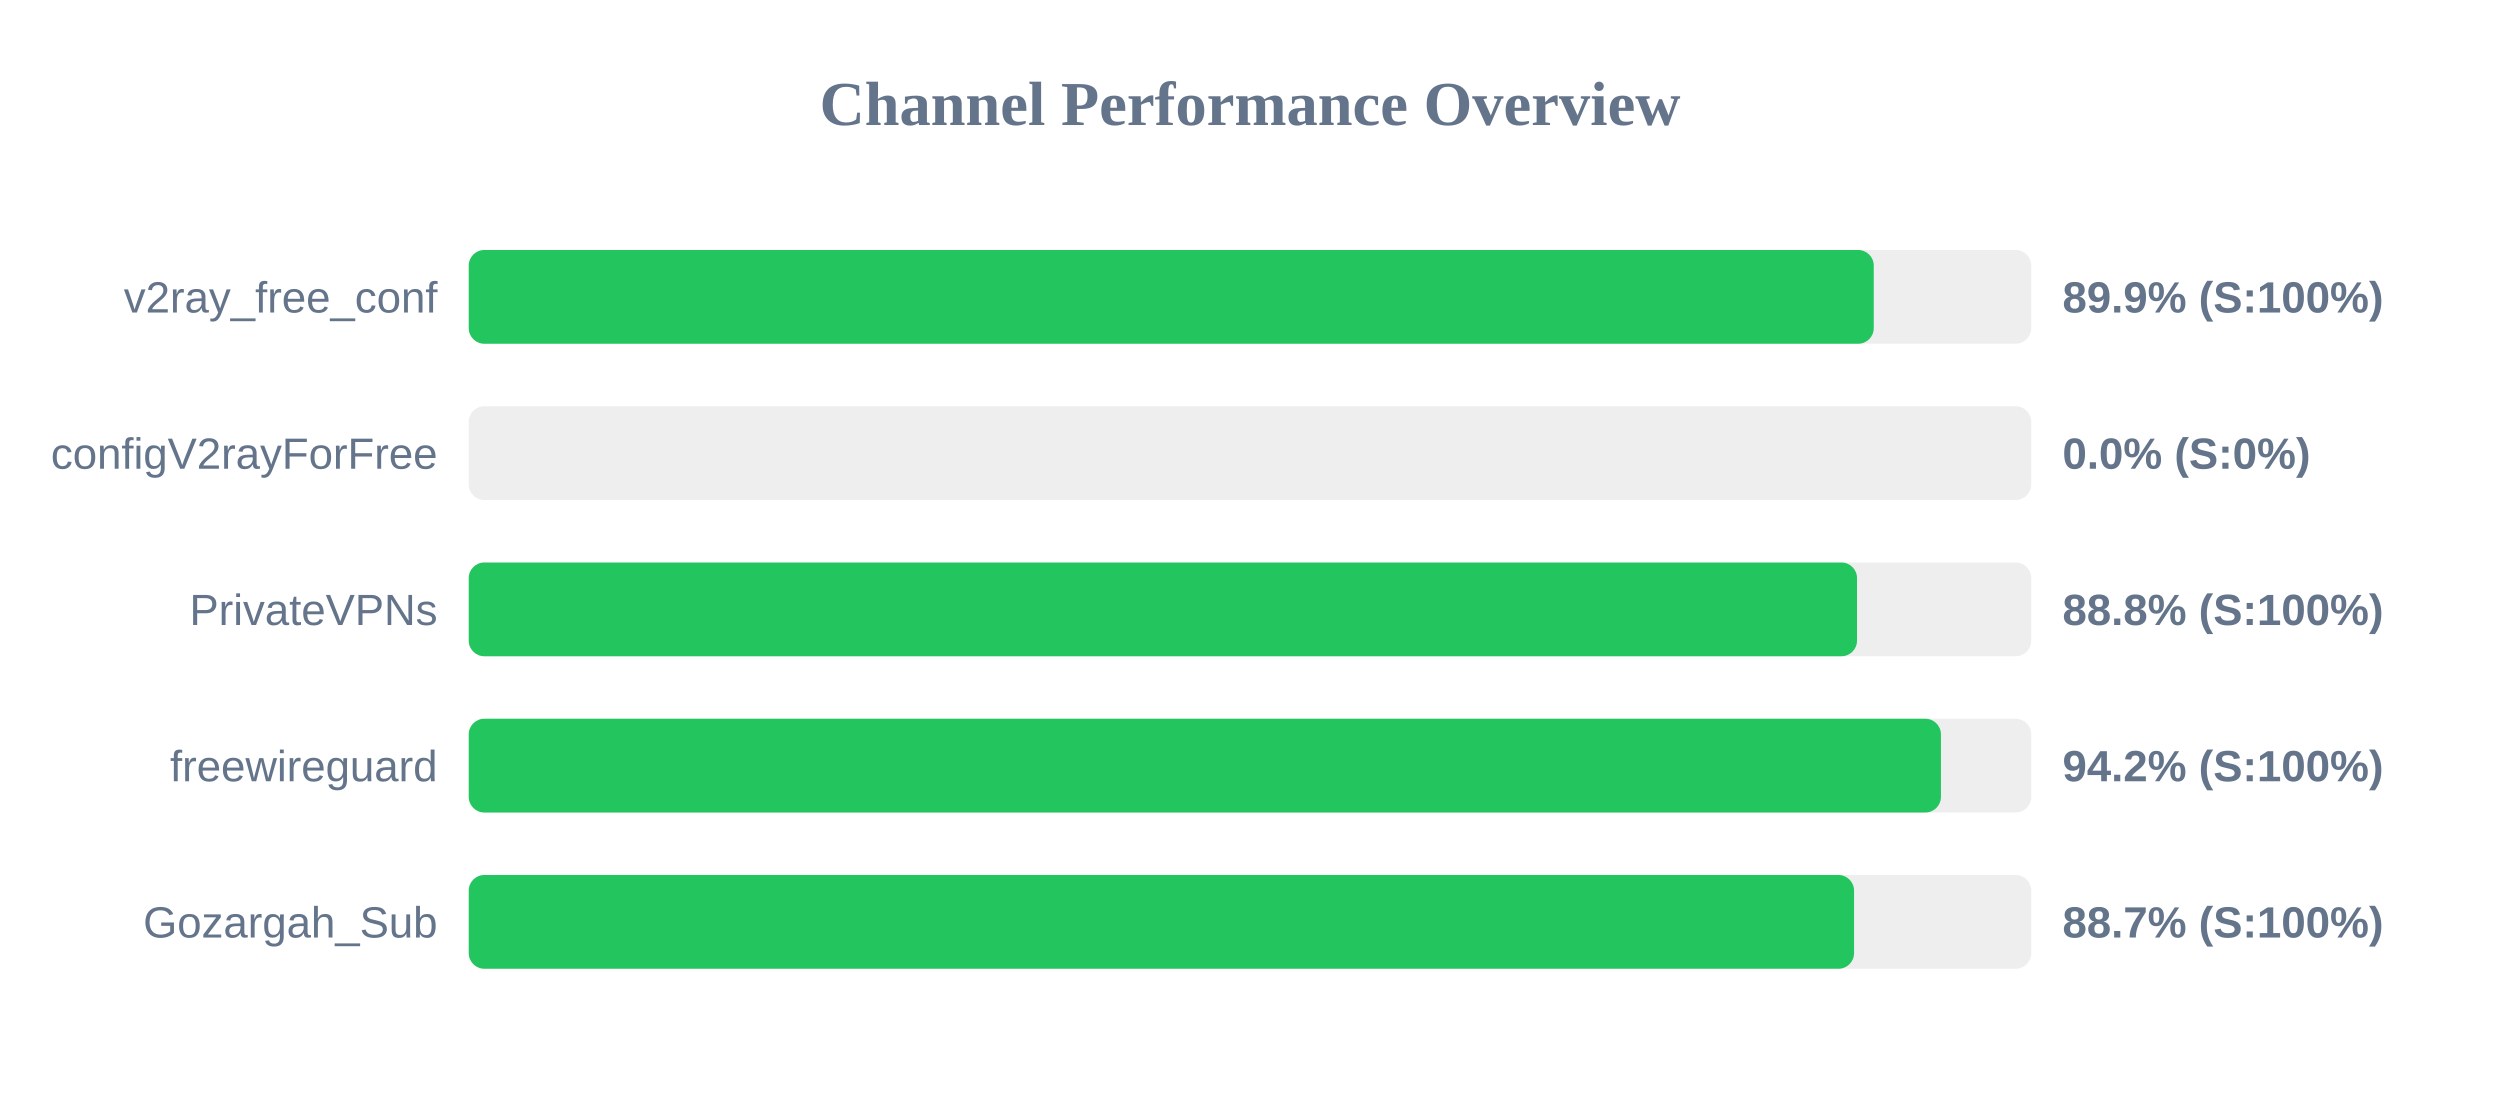
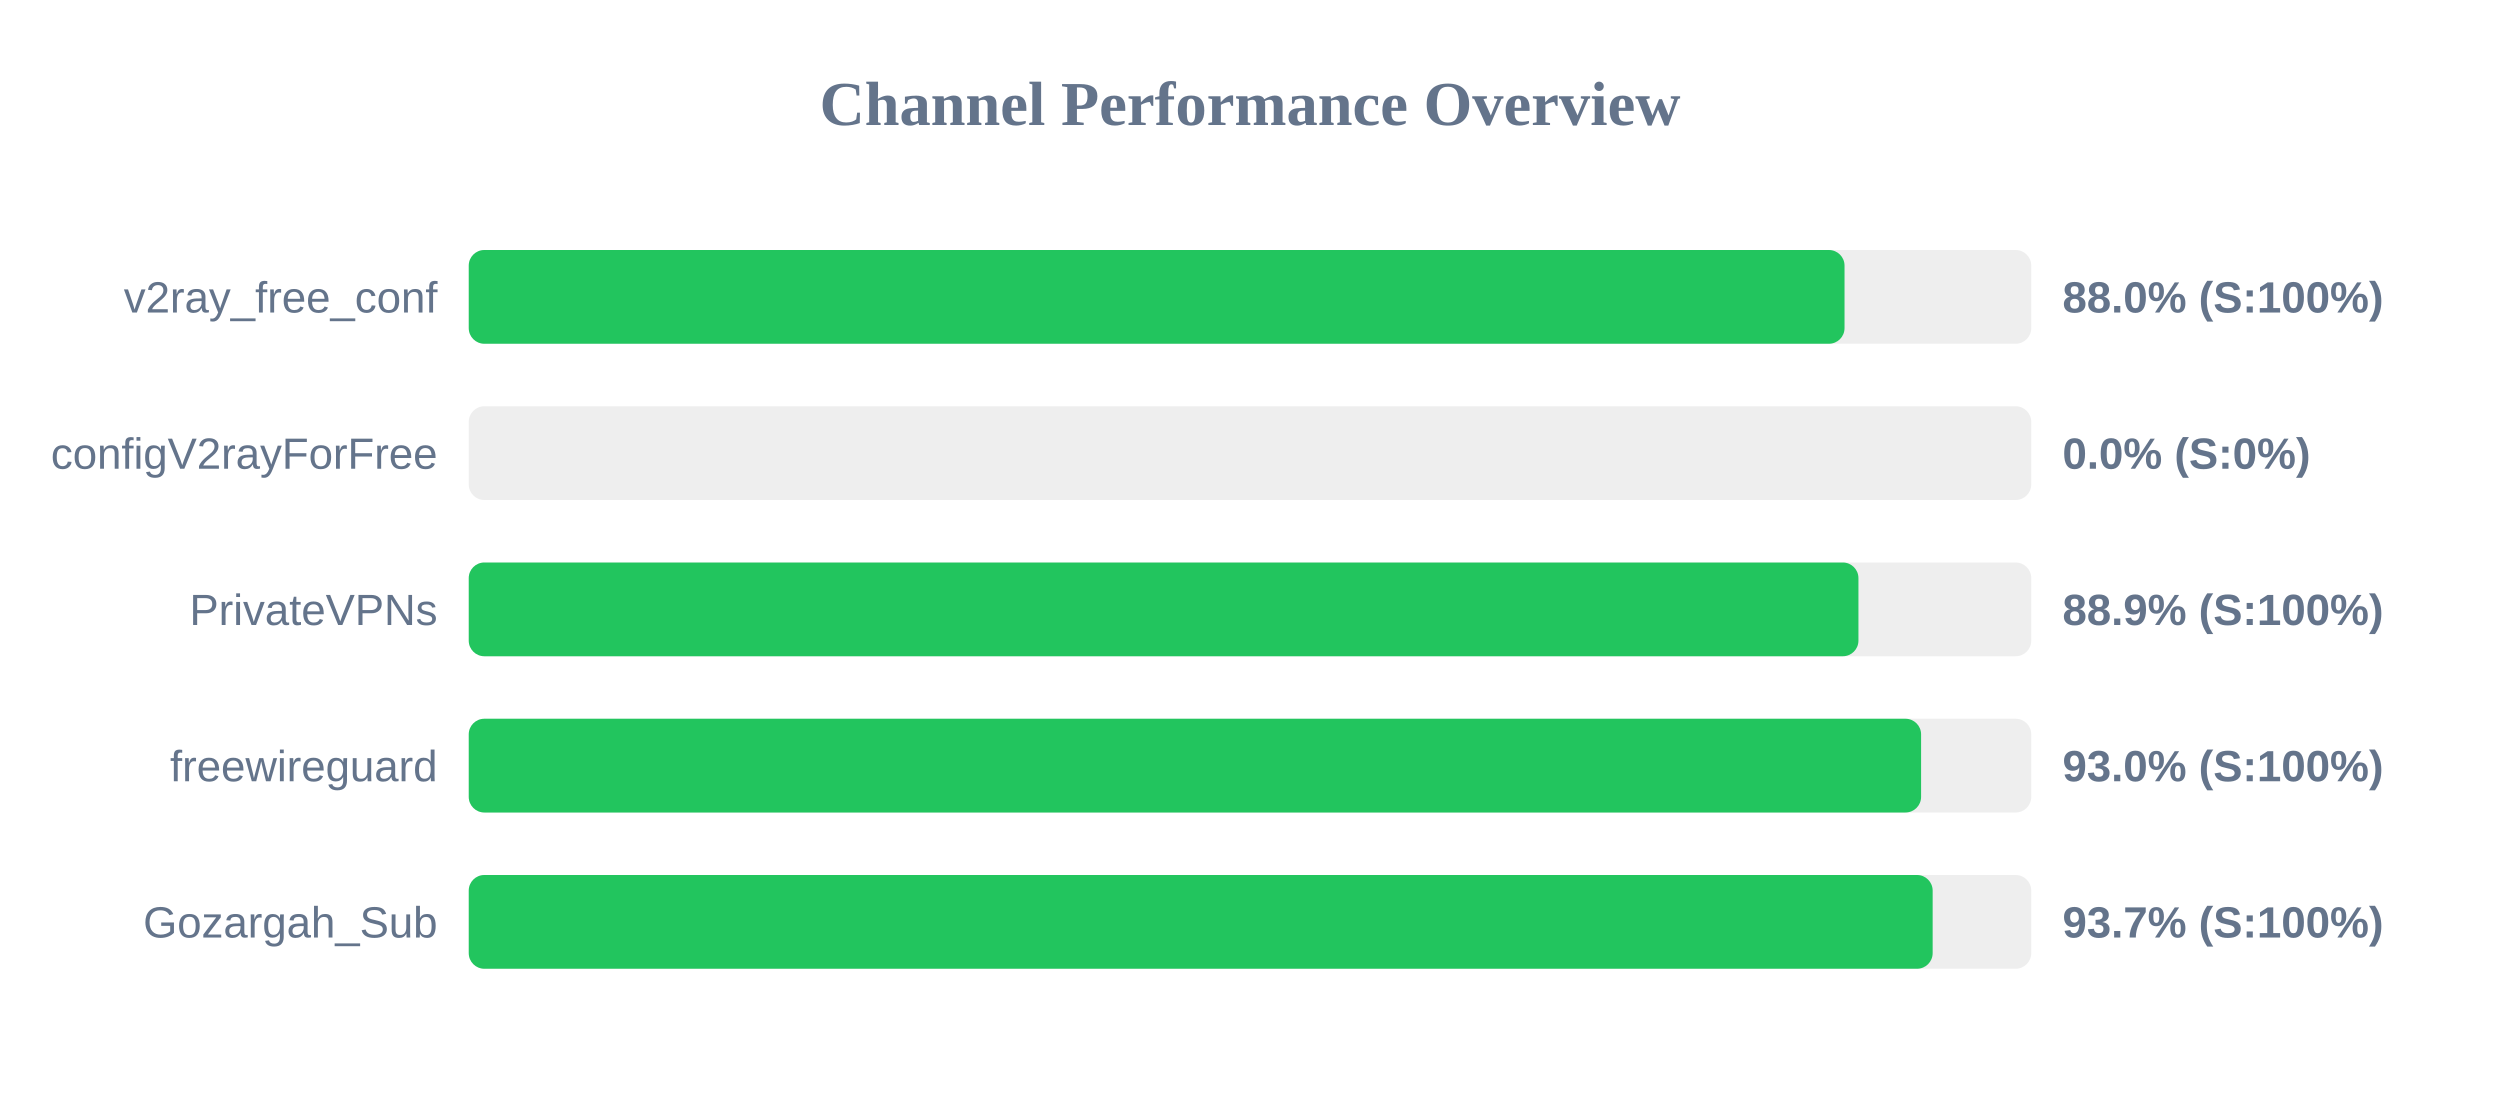
<svg xmlns="http://www.w3.org/2000/svg" width="800" height="350" version="1.1">
  <style>
        .row { font: 14px Arial; fill: #64748b; }
        .score { font: bold 14px Arial; fill: #64748b; }
    </style>
  <text x="400" y="40" text-anchor="middle" font-size="20px" font-weight="bold" fill="#64748b">Channel Performance Overview</text>
  <rect x="150" y="80" width="500" height="30" fill="#eee" rx="5" />
-   <rect x="150" y="80" width="449.6" height="30" fill="#22c55e" rx="5" />
+   <rect x="150" y="80" width="440.25" height="30" fill="#22c55e" rx="5" />
  <text x="140" y="100" text-anchor="end" class="row">v2ray_free_conf</text>
-   <text x="660" y="100" text-anchor="start" class="score">89.9% (S:100%)</text>
+   <text x="660" y="100" text-anchor="start" class="score">88.0% (S:100%)</text>
  <rect x="150" y="130" width="500" height="30" fill="#eee" rx="5" />
  <rect x="150" y="130" width="0.0" height="30" fill="#ef4444" rx="5" />
  <text x="140" y="150" text-anchor="end" class="row">configV2rayForFree</text>
  <text x="660" y="150" text-anchor="start" class="score">0.0% (S:0%)</text>
  <rect x="150" y="180" width="500" height="30" fill="#eee" rx="5" />
-   <rect x="150" y="180" width="444.25" height="30" fill="#22c55e" rx="5" />
+   <rect x="150" y="180" width="444.7" height="30" fill="#22c55e" rx="5" />
  <text x="140" y="200" text-anchor="end" class="row">PrivateVPNs</text>
-   <text x="660" y="200" text-anchor="start" class="score">88.8% (S:100%)</text>
+   <text x="660" y="200" text-anchor="start" class="score">88.9% (S:100%)</text>
  <rect x="150" y="230" width="500" height="30" fill="#eee" rx="5" />
-   <rect x="150" y="230" width="471.1" height="30" fill="#22c55e" rx="5" />
+   <rect x="150" y="230" width="464.75" height="30" fill="#22c55e" rx="5" />
  <text x="140" y="250" text-anchor="end" class="row">freewireguard</text>
-   <text x="660" y="250" text-anchor="start" class="score">94.2% (S:100%)</text>
+   <text x="660" y="250" text-anchor="start" class="score">93.0% (S:100%)</text>
  <rect x="150" y="280" width="500" height="30" fill="#eee" rx="5" />
-   <rect x="150" y="280" width="443.3" height="30" fill="#22c55e" rx="5" />
+   <rect x="150" y="280" width="468.45" height="30" fill="#22c55e" rx="5" />
  <text x="140" y="300" text-anchor="end" class="row">Gozargah_Sub</text>
-   <text x="660" y="300" text-anchor="start" class="score">88.7% (S:100%)</text>
+   <text x="660" y="300" text-anchor="start" class="score">93.7% (S:100%)</text>
</svg>
